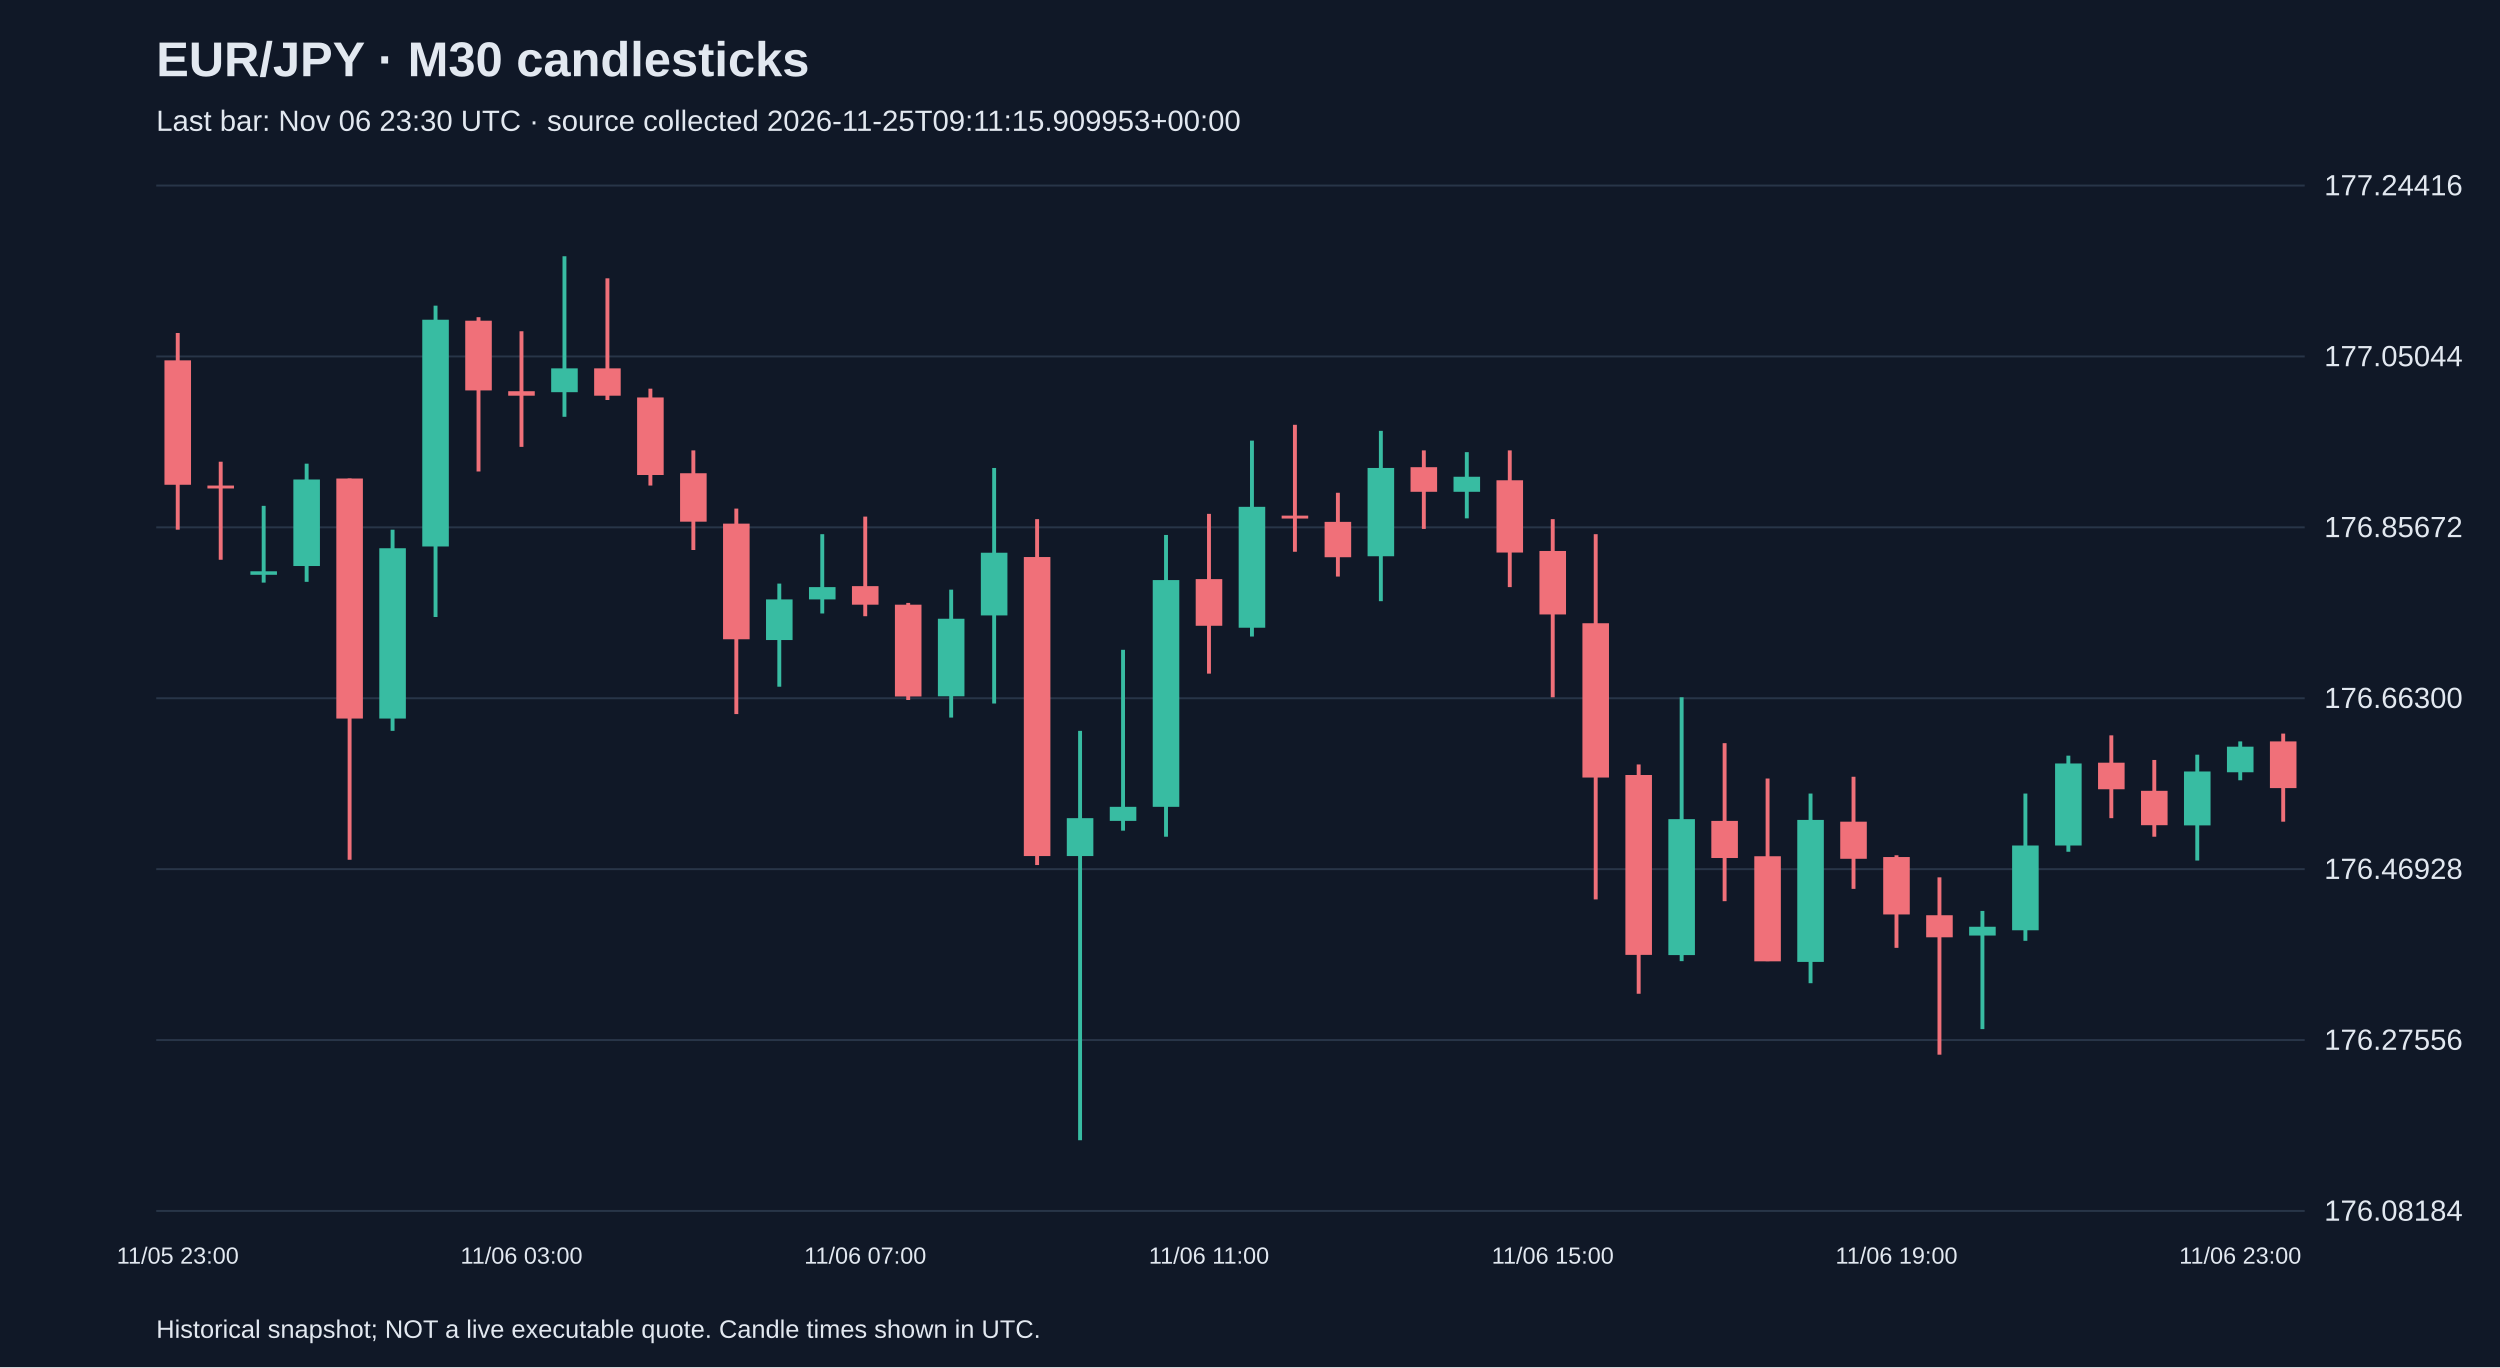
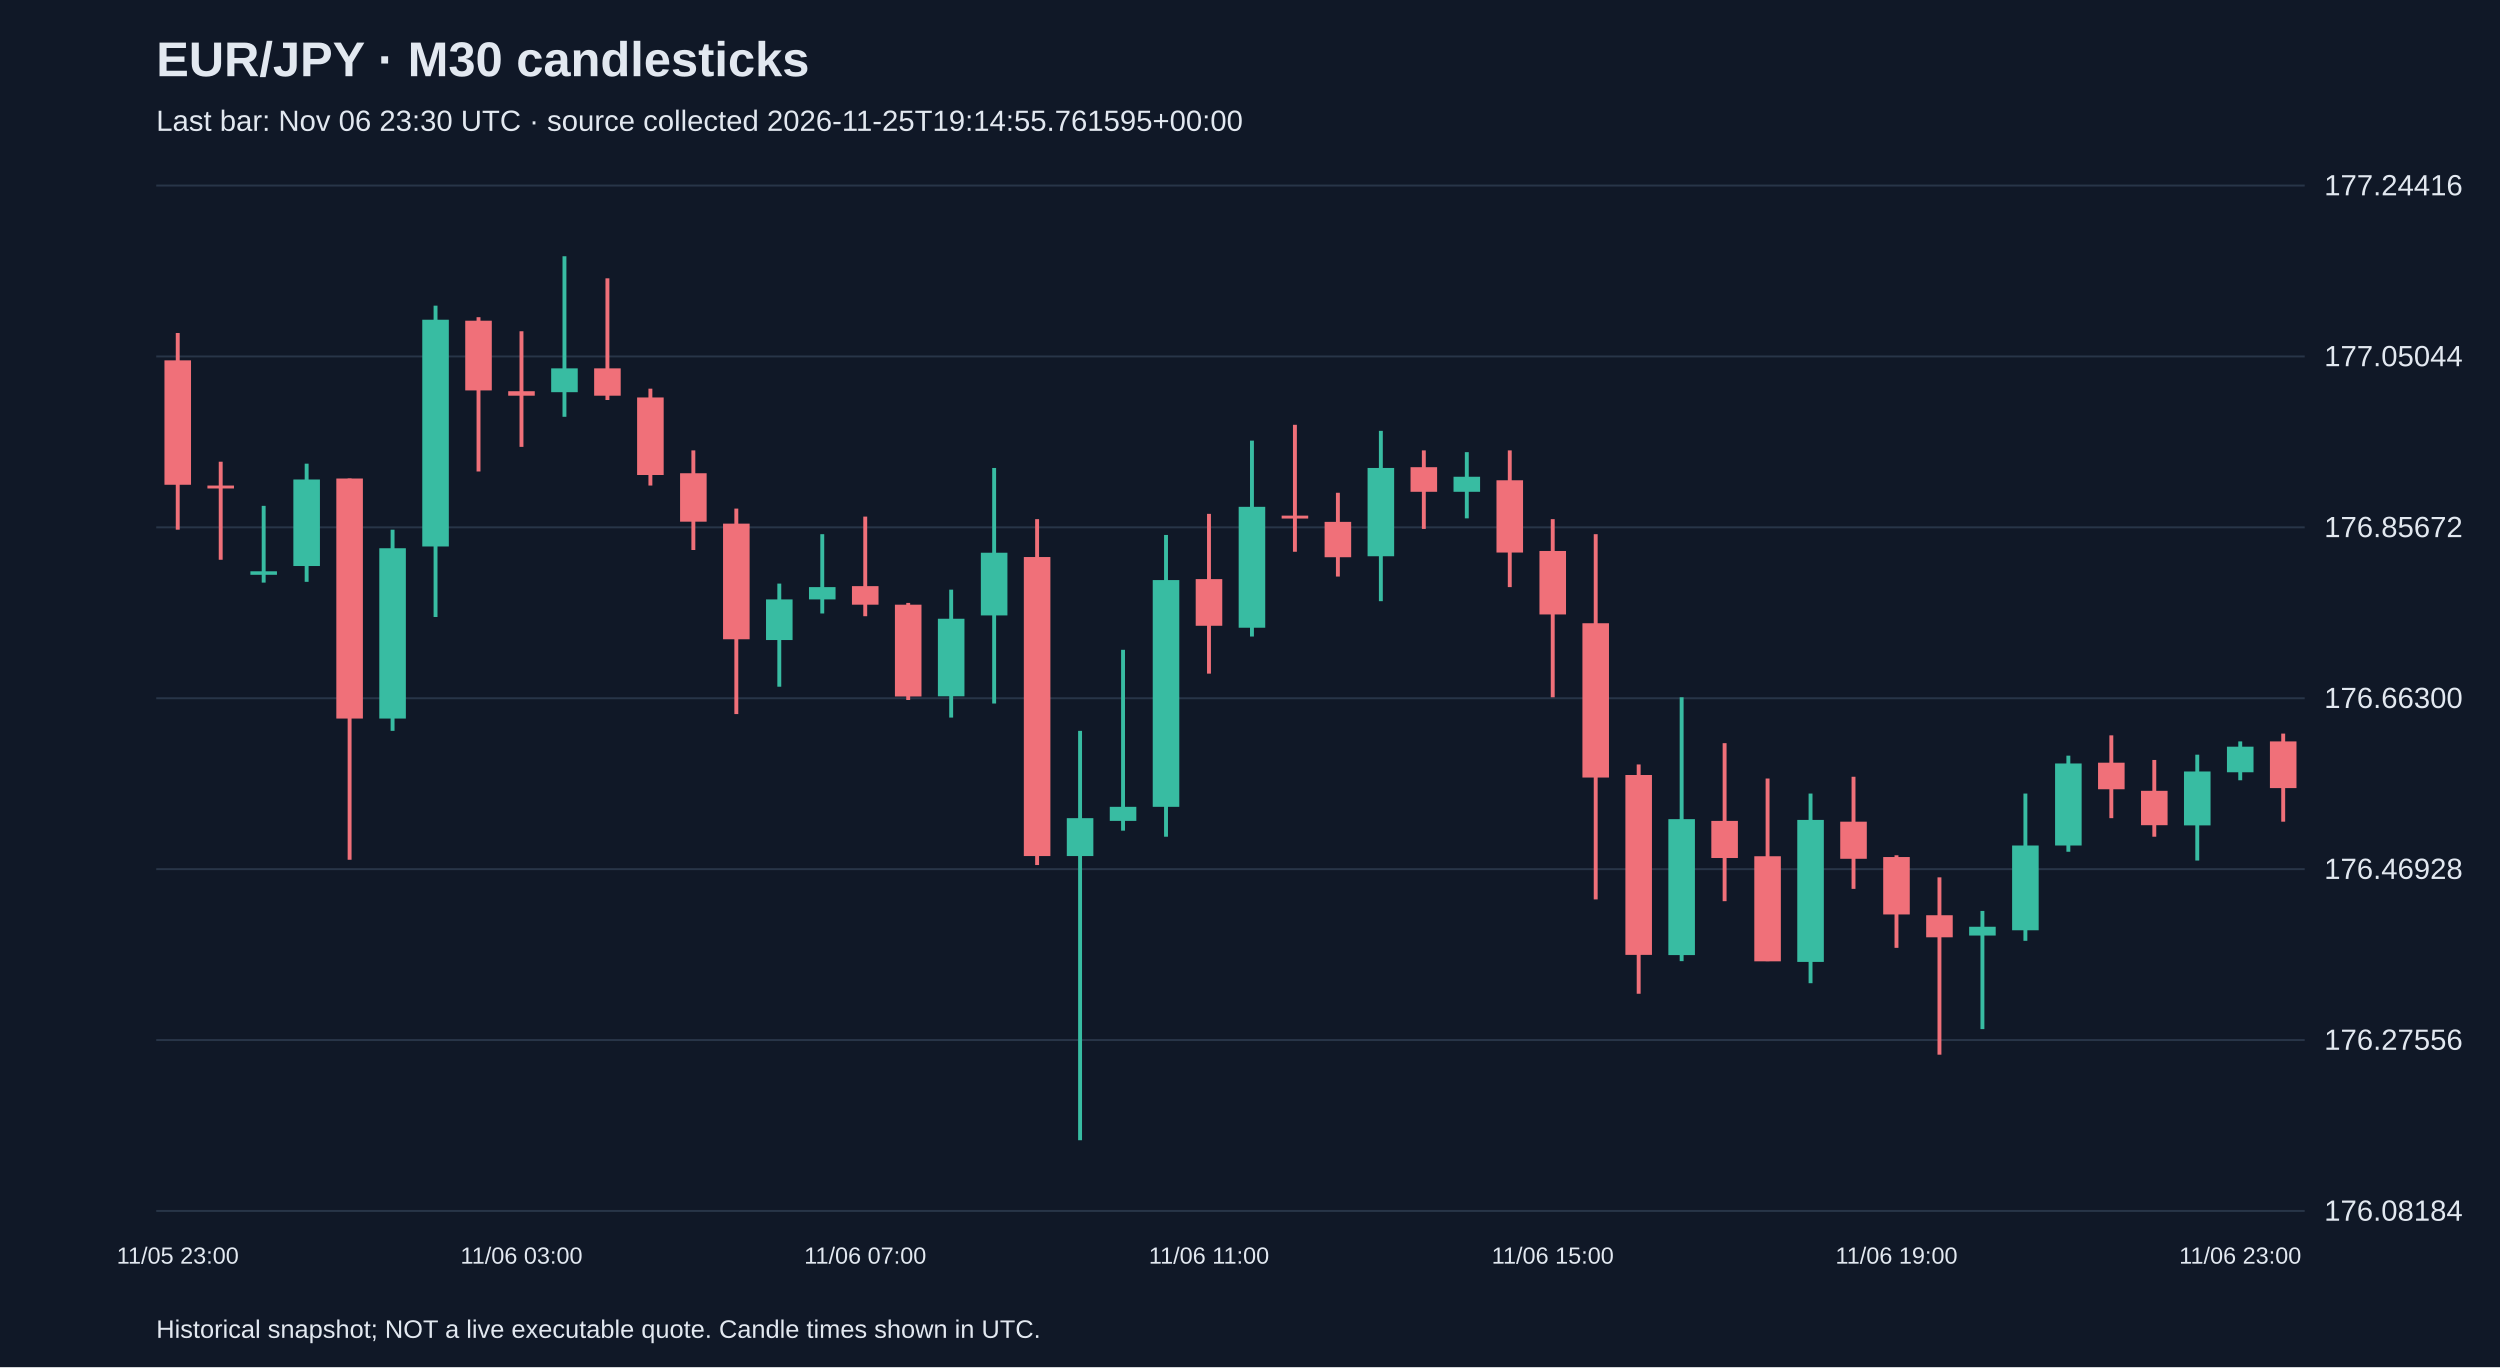
<svg xmlns="http://www.w3.org/2000/svg" viewBox="0 0 1280 700">
  <rect width="100%" height="100%" fill="#101827" />
  <style>text{font-family:Arial,sans-serif;fill:#e2e8f0}</style>
  <text x="80" y="39" font-size="25" font-weight="bold">EUR/JPY · M30 candlesticks</text>
-   <text x="80" y="67" font-size="15" fill="#a6b1c5">Last bar: Nov 06 23:30 UTC · source collected 2026-11-25T09:11:15.909953+00:00</text>
+   <text x="80" y="67" font-size="15" fill="#a6b1c5">Last bar: Nov 06 23:30 UTC · source collected 2026-11-25T19:14:55.761595+00:00</text>
  <line x1="80" y1="620.0" x2="1180" y2="620.0" stroke="#283548" />
  <text x="1190" y="625.0" font-size="15">176.08184</text>
  <line x1="80" y1="532.5" x2="1180" y2="532.5" stroke="#283548" />
  <text x="1190" y="537.5" font-size="15">176.27556</text>
  <line x1="80" y1="445.0" x2="1180" y2="445.0" stroke="#283548" />
  <text x="1190" y="450.0" font-size="15">176.46928</text>
  <line x1="80" y1="357.5" x2="1180" y2="357.5" stroke="#283548" />
  <text x="1190" y="362.5" font-size="15">176.66300</text>
  <line x1="80" y1="270.0" x2="1180" y2="270.0" stroke="#283548" />
  <text x="1190" y="275.0" font-size="15">176.85672</text>
  <line x1="80" y1="182.5" x2="1180" y2="182.5" stroke="#283548" />
  <text x="1190" y="187.5" font-size="15">177.05044</text>
  <line x1="80" y1="95.0" x2="1180" y2="95.0" stroke="#283548" />
  <text x="1190" y="100.0" font-size="15">177.24416</text>
  <line x1="91.0" y1="170.5" x2="91.0" y2="271.2" stroke="#f07079" stroke-width="2" />
  <rect x="84.2" y="184.5" width="13.6" height="63.7" fill="#f07079" />
  <text x="91.0" y="647" text-anchor="middle" font-size="12">11/05 23:00</text>
  <line x1="113.0" y1="236.4" x2="113.0" y2="286.6" stroke="#f07079" stroke-width="2" />
  <rect x="106.2" y="248.6" width="13.6" height="1.5" fill="#f07079" />
  <line x1="135.0" y1="259.0" x2="135.0" y2="298.3" stroke="#38bca2" stroke-width="2" />
  <rect x="128.2" y="292.5" width="13.6" height="1.8" fill="#38bca2" />
  <line x1="157.0" y1="237.4" x2="157.0" y2="297.9" stroke="#38bca2" stroke-width="2" />
  <rect x="150.2" y="245.5" width="13.6" height="44.3" fill="#38bca2" />
  <line x1="179.0" y1="245.0" x2="179.0" y2="440.2" stroke="#f07079" stroke-width="2" />
  <rect x="172.2" y="245.0" width="13.6" height="122.9" fill="#f07079" />
  <line x1="201.0" y1="271.2" x2="201.0" y2="374.2" stroke="#38bca2" stroke-width="2" />
  <rect x="194.2" y="280.7" width="13.6" height="87.2" fill="#38bca2" />
  <line x1="223.0" y1="156.5" x2="223.0" y2="315.9" stroke="#38bca2" stroke-width="2" />
  <rect x="216.2" y="163.7" width="13.6" height="116.1" fill="#38bca2" />
  <line x1="245.0" y1="162.4" x2="245.0" y2="241.4" stroke="#f07079" stroke-width="2" />
  <rect x="238.2" y="164.2" width="13.6" height="35.7" fill="#f07079" />
  <line x1="267.0" y1="169.6" x2="267.0" y2="228.8" stroke="#f07079" stroke-width="2" />
  <rect x="260.2" y="200.3" width="13.6" height="2.3" fill="#f07079" />
  <text x="267.0" y="647" text-anchor="middle" font-size="12">11/06 03:00</text>
  <line x1="289.0" y1="131.2" x2="289.0" y2="213.4" stroke="#38bca2" stroke-width="2" />
  <rect x="282.2" y="188.6" width="13.6" height="12.2" fill="#38bca2" />
  <line x1="311.0" y1="142.5" x2="311.0" y2="204.8" stroke="#f07079" stroke-width="2" />
  <rect x="304.2" y="188.6" width="13.6" height="14.0" fill="#f07079" />
  <line x1="333.0" y1="199.0" x2="333.0" y2="248.6" stroke="#f07079" stroke-width="2" />
  <rect x="326.2" y="203.5" width="13.6" height="39.7" fill="#f07079" />
  <line x1="355.0" y1="230.6" x2="355.0" y2="281.6" stroke="#f07079" stroke-width="2" />
  <rect x="348.2" y="242.3" width="13.6" height="24.8" fill="#f07079" />
  <line x1="377.0" y1="260.4" x2="377.0" y2="365.6" stroke="#f07079" stroke-width="2" />
  <rect x="370.2" y="268.1" width="13.6" height="59.2" fill="#f07079" />
  <line x1="399.0" y1="298.8" x2="399.0" y2="351.6" stroke="#38bca2" stroke-width="2" />
  <rect x="392.2" y="306.9" width="13.6" height="20.8" fill="#38bca2" />
  <line x1="421.0" y1="273.5" x2="421.0" y2="314.1" stroke="#38bca2" stroke-width="2" />
  <rect x="414.2" y="300.6" width="13.6" height="6.3" fill="#38bca2" />
  <line x1="443.0" y1="264.5" x2="443.0" y2="315.5" stroke="#f07079" stroke-width="2" />
  <rect x="436.2" y="300.1" width="13.6" height="9.5" fill="#f07079" />
  <text x="443.0" y="647" text-anchor="middle" font-size="12">11/06 07:00</text>
  <line x1="465.0" y1="308.7" x2="465.0" y2="358.4" stroke="#f07079" stroke-width="2" />
  <rect x="458.2" y="309.6" width="13.6" height="47.0" fill="#f07079" />
  <line x1="487.0" y1="301.9" x2="487.0" y2="367.4" stroke="#38bca2" stroke-width="2" />
  <rect x="480.2" y="316.8" width="13.6" height="39.7" fill="#38bca2" />
  <line x1="509.0" y1="239.6" x2="509.0" y2="360.2" stroke="#38bca2" stroke-width="2" />
  <rect x="502.2" y="283.0" width="13.6" height="32.1" fill="#38bca2" />
  <line x1="531.0" y1="265.8" x2="531.0" y2="442.9" stroke="#f07079" stroke-width="2" />
  <rect x="524.2" y="285.2" width="13.6" height="153.1" fill="#f07079" />
  <line x1="553.0" y1="374.2" x2="553.0" y2="583.8" stroke="#38bca2" stroke-width="2" />
  <rect x="546.2" y="418.9" width="13.6" height="19.4" fill="#38bca2" />
  <line x1="575.0" y1="332.7" x2="575.0" y2="425.3" stroke="#38bca2" stroke-width="2" />
  <rect x="568.2" y="413.1" width="13.6" height="7.2" fill="#38bca2" />
  <line x1="597.0" y1="273.9" x2="597.0" y2="428.4" stroke="#38bca2" stroke-width="2" />
  <rect x="590.2" y="297.0" width="13.6" height="116.1" fill="#38bca2" />
  <line x1="619.0" y1="263.1" x2="619.0" y2="344.9" stroke="#f07079" stroke-width="2" />
  <rect x="612.2" y="296.5" width="13.6" height="23.9" fill="#f07079" />
  <text x="619.0" y="647" text-anchor="middle" font-size="12">11/06 11:00</text>
  <line x1="641.0" y1="225.6" x2="641.0" y2="325.9" stroke="#38bca2" stroke-width="2" />
  <rect x="634.2" y="259.5" width="13.6" height="61.9" fill="#38bca2" />
  <line x1="663.0" y1="217.5" x2="663.0" y2="282.5" stroke="#f07079" stroke-width="2" />
  <rect x="656.2" y="264.0" width="13.6" height="1.5" fill="#f07079" />
  <line x1="685.0" y1="252.3" x2="685.0" y2="295.2" stroke="#f07079" stroke-width="2" />
  <rect x="678.2" y="267.2" width="13.6" height="18.1" fill="#f07079" />
  <line x1="707.0" y1="220.6" x2="707.0" y2="307.8" stroke="#38bca2" stroke-width="2" />
  <rect x="700.2" y="239.6" width="13.6" height="45.2" fill="#38bca2" />
  <line x1="729.0" y1="230.6" x2="729.0" y2="270.8" stroke="#f07079" stroke-width="2" />
  <rect x="722.2" y="239.2" width="13.6" height="12.6" fill="#f07079" />
  <line x1="751.0" y1="231.5" x2="751.0" y2="265.4" stroke="#38bca2" stroke-width="2" />
  <rect x="744.2" y="244.1" width="13.6" height="7.7" fill="#38bca2" />
  <line x1="773.0" y1="230.6" x2="773.0" y2="300.6" stroke="#f07079" stroke-width="2" />
  <rect x="766.2" y="245.9" width="13.6" height="37.0" fill="#f07079" />
  <line x1="795.0" y1="265.8" x2="795.0" y2="357.0" stroke="#f07079" stroke-width="2" />
  <rect x="788.2" y="282.1" width="13.6" height="32.5" fill="#f07079" />
  <text x="795.0" y="647" text-anchor="middle" font-size="12">11/06 15:00</text>
  <line x1="817.0" y1="273.5" x2="817.0" y2="460.5" stroke="#f07079" stroke-width="2" />
  <rect x="810.2" y="319.1" width="13.6" height="79.0" fill="#f07079" />
  <line x1="839.0" y1="391.4" x2="839.0" y2="508.8" stroke="#f07079" stroke-width="2" />
  <rect x="832.2" y="396.8" width="13.6" height="92.1" fill="#f07079" />
  <line x1="861.0" y1="357.0" x2="861.0" y2="492.1" stroke="#38bca2" stroke-width="2" />
  <rect x="854.2" y="419.4" width="13.6" height="69.6" fill="#38bca2" />
  <line x1="883.0" y1="380.5" x2="883.0" y2="461.4" stroke="#f07079" stroke-width="2" />
  <rect x="876.2" y="420.3" width="13.6" height="19.0" fill="#f07079" />
  <line x1="905.0" y1="398.6" x2="905.0" y2="492.1" stroke="#f07079" stroke-width="2" />
  <rect x="898.2" y="438.4" width="13.6" height="53.8" fill="#f07079" />
  <line x1="927.0" y1="406.3" x2="927.0" y2="503.4" stroke="#38bca2" stroke-width="2" />
  <rect x="920.2" y="419.8" width="13.6" height="72.7" fill="#38bca2" />
  <line x1="949.0" y1="397.7" x2="949.0" y2="455.1" stroke="#f07079" stroke-width="2" />
  <rect x="942.2" y="420.7" width="13.6" height="19.0" fill="#f07079" />
  <line x1="971.0" y1="437.9" x2="971.0" y2="485.3" stroke="#f07079" stroke-width="2" />
  <rect x="964.2" y="438.8" width="13.6" height="29.4" fill="#f07079" />
  <text x="971.0" y="647" text-anchor="middle" font-size="12">11/06 19:00</text>
  <line x1="993.0" y1="449.2" x2="993.0" y2="540.0" stroke="#f07079" stroke-width="2" />
  <rect x="986.2" y="468.6" width="13.6" height="11.3" fill="#f07079" />
  <line x1="1015.0" y1="466.4" x2="1015.0" y2="526.9" stroke="#38bca2" stroke-width="2" />
  <rect x="1008.2" y="474.5" width="13.6" height="4.5" fill="#38bca2" />
  <line x1="1037.0" y1="406.3" x2="1037.0" y2="481.7" stroke="#38bca2" stroke-width="2" />
  <rect x="1030.2" y="432.9" width="13.6" height="43.4" fill="#38bca2" />
  <line x1="1059.0" y1="386.9" x2="1059.0" y2="436.1" stroke="#38bca2" stroke-width="2" />
  <rect x="1052.2" y="390.9" width="13.6" height="42.0" fill="#38bca2" />
  <line x1="1081.0" y1="376.5" x2="1081.0" y2="418.9" stroke="#f07079" stroke-width="2" />
  <rect x="1074.2" y="390.5" width="13.6" height="13.6" fill="#f07079" />
  <line x1="1103.0" y1="389.1" x2="1103.0" y2="428.4" stroke="#f07079" stroke-width="2" />
  <rect x="1096.2" y="404.9" width="13.6" height="17.6" fill="#f07079" />
  <line x1="1125.0" y1="386.4" x2="1125.0" y2="440.6" stroke="#38bca2" stroke-width="2" />
  <rect x="1118.2" y="395.0" width="13.6" height="27.6" fill="#38bca2" />
  <line x1="1147.0" y1="379.6" x2="1147.0" y2="399.5" stroke="#38bca2" stroke-width="2" />
  <rect x="1140.2" y="382.3" width="13.6" height="13.1" fill="#38bca2" />
  <text x="1147.0" y="647" text-anchor="middle" font-size="12">11/06 23:00</text>
  <line x1="1169.0" y1="375.6" x2="1169.0" y2="420.7" stroke="#f07079" stroke-width="2" />
  <rect x="1162.2" y="379.6" width="13.6" height="23.9" fill="#f07079" />
  <text x="80" y="685" font-size="13">Historical snapshot; NOT a live executable quote. Candle times shown in UTC.</text>
</svg>
